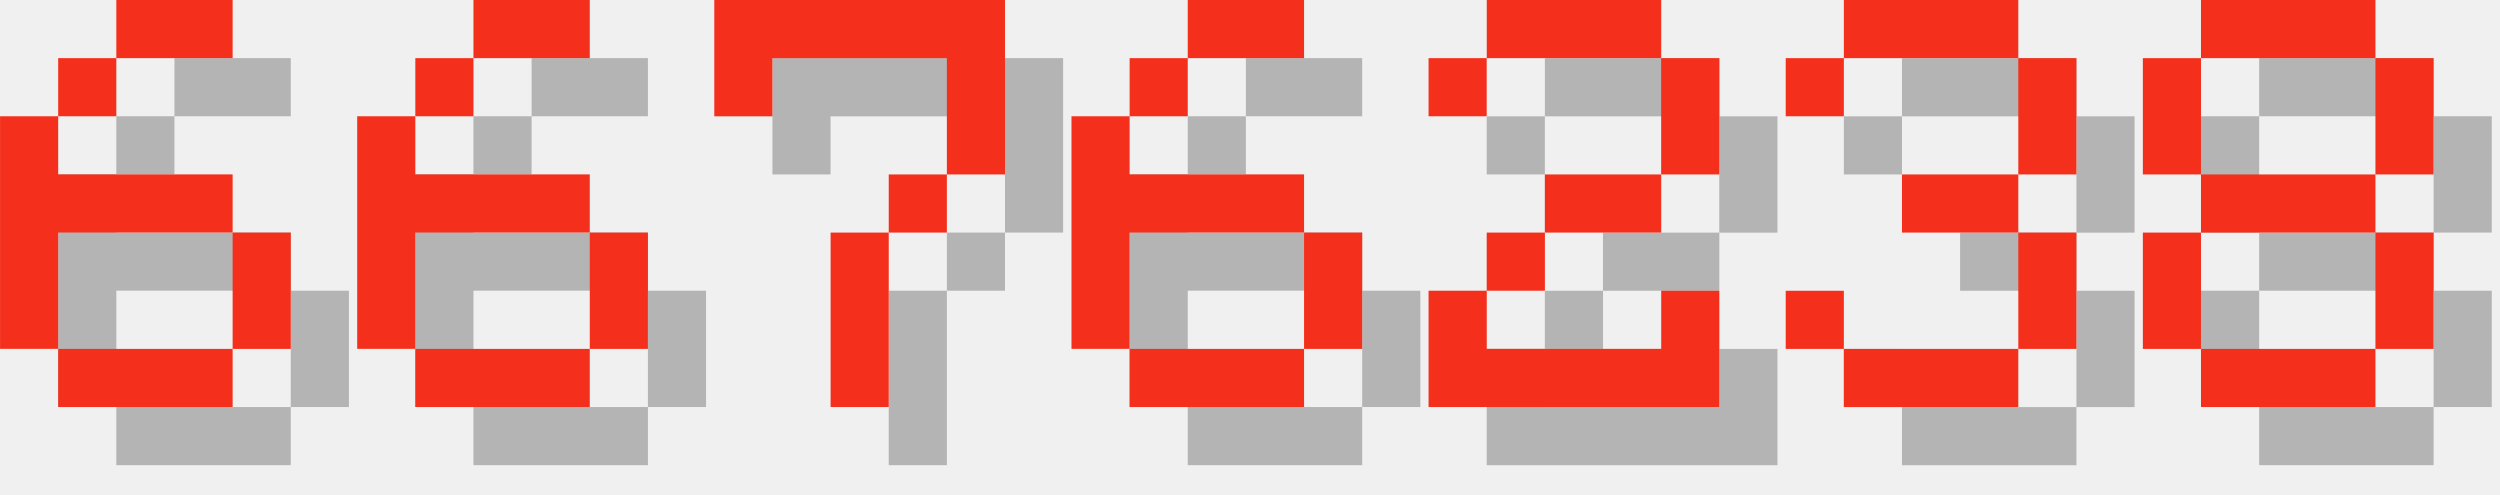
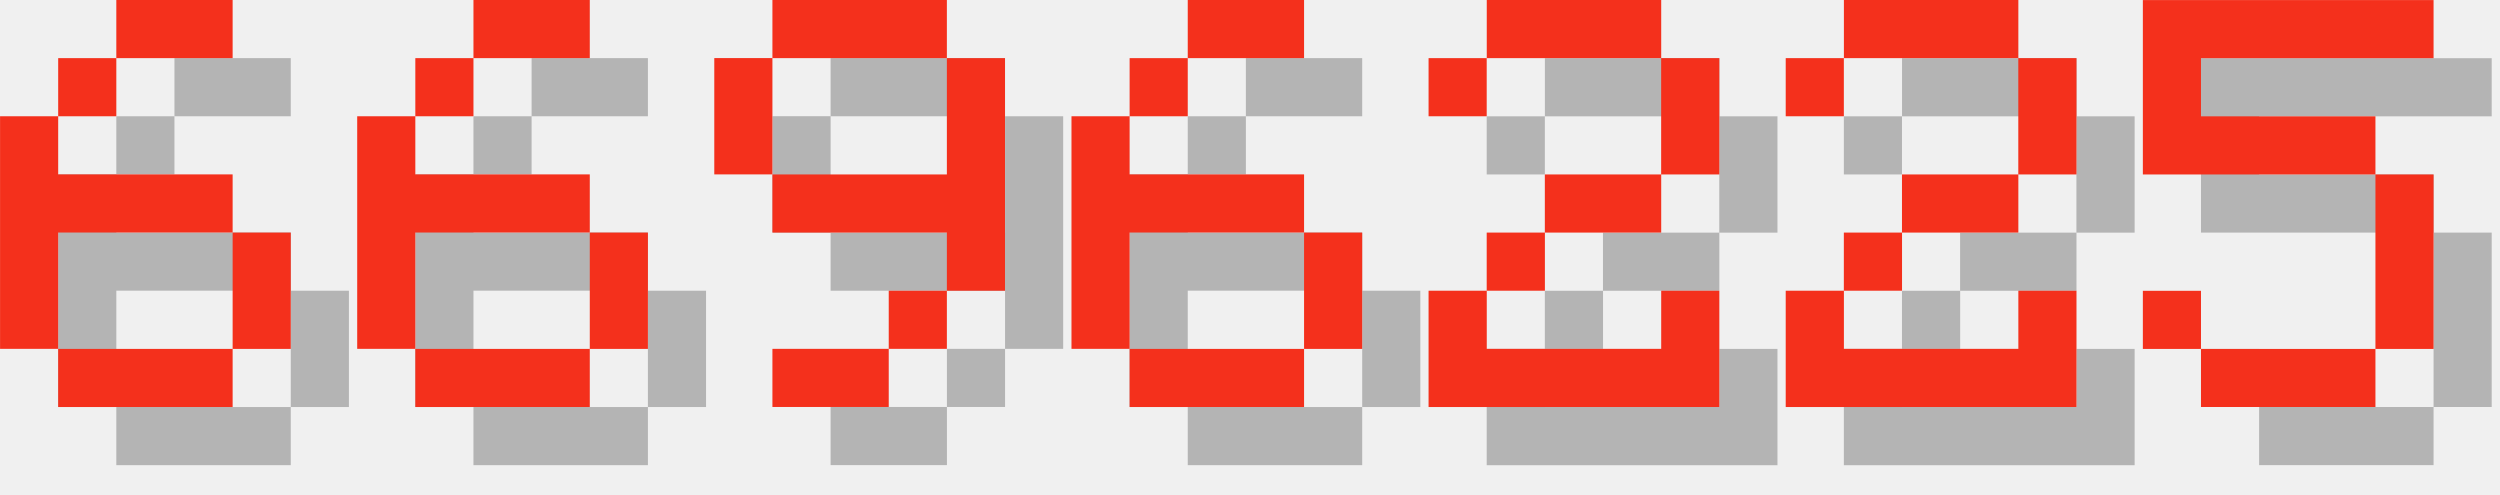
<svg xmlns="http://www.w3.org/2000/svg" version="1.1" width="182.0" height="36">
  <style>
        .text-foreground {
            fill: #F4301C;
        }
        .text-shadow {
            fill: #000000;
            fill-opacity: 0.25;
        }
    </style>
  <g class="digit" id="digit_6" transform="translate(0.0, 0), scale(4)">
    <path id="digit_6_shadow" class="text-shadow" d="m3.175 1.058v1.058h2.117v-1.058h-2.117zm0 1.058h-1.058v1.058h1.058v-1.058zm-1.058 1.058h-1.058v4.233h1.058v-2.117h3.175v-1.058h-3.175v-1.058zm3.175 2.117v2.117h1.058v-2.117h-1.058zm0 2.117h-3.175v1.058h3.175v-1.058z" fill-opacity=".5" style="paint-order:stroke fill markers" />
    <path id="digit_6_fg" class="text-foreground" d="m2.117 0v1.058h2.117v-1.058h-2.117zm0 1.058h-1.058v1.058h1.058v-1.058zm-1.058 1.058h-1.058v4.233h1.058v-2.117h3.175v-1.058h-3.175v-1.058zm3.175 2.117v2.117h1.058v-2.117h-1.058zm0 2.117h-3.175v1.058h3.175v-1.058z" fill="#fff" style="paint-order:stroke fill markers" />
  </g>
  <g class="digit" id="digit_6" transform="translate(26.0, 0), scale(4)">
    <path id="digit_6_shadow" class="text-shadow" d="m3.175 1.058v1.058h2.117v-1.058h-2.117zm0 1.058h-1.058v1.058h1.058v-1.058zm-1.058 1.058h-1.058v4.233h1.058v-2.117h3.175v-1.058h-3.175v-1.058zm3.175 2.117v2.117h1.058v-2.117h-1.058zm0 2.117h-3.175v1.058h3.175v-1.058z" fill-opacity=".5" style="paint-order:stroke fill markers" />
    <path id="digit_6_fg" class="text-foreground" d="m2.117 0v1.058h2.117v-1.058h-2.117zm0 1.058h-1.058v1.058h1.058v-1.058zm-1.058 1.058h-1.058v4.233h1.058v-2.117h3.175v-1.058h-3.175v-1.058zm3.175 2.117v2.117h1.058v-2.117h-1.058zm0 2.117h-3.175v1.058h3.175v-1.058z" fill="#fff" style="paint-order:stroke fill markers" />
  </g>
-   <g class="digit" id="digit_7" transform="translate(52.0, 0), scale(4)">
-     <path id="digit_7_shadow" class="text-shadow" d="m1.058 1.058 2e-6 2.117h1.058v-1.058h3.175v1.058l2e-7 1.058h-1.058v1.058h-1.058l4e-7 3.175 1.058 1e-7v-3.175h1.058v-1.058h1.058l5e-7 -1.058v-2.117z" fill-opacity=".5" style="paint-order:stroke fill markers" />
-     <path id="digit_7_fg" class="text-foreground" d="m0 0 2e-6 2.117h1.058v-1.058h3.175v1.058l2e-7 1.058h-1.058v1.058h-1.058l4e-7 3.175 1.058 1e-7v-3.175h1.058v-1.058h1.058l5e-7 -1.058v-2.117z" fill="#fff" style="paint-order:stroke fill markers" />
+   <g class="digit" id="digit_9" transform="translate(52.0, 0), scale(4)">
+     <path id="digit_9_shadow" class="text-shadow" d="m2.117 1.058v1.058h3.175v-1.058h-3.175zm3.175 1.058v2.117h-3.175v1.058h3.175v1.058h1.058v-4.233h-1.058zm0 4.233h-1.058v1.058h1.058v-1.058zm-1.058 1.058h-2.117v1.058h2.117v-1.058zm-2.117-3.175v-2.117h-1.058v2.117h1.058z" fill-opacity=".5" style="paint-order:stroke fill markers" />
+     <path id="digit_9_fg" class="text-foreground" d="m1.058 0v1.058h3.175v-1.058h-3.175zm3.175 1.058v2.117h-3.175v1.058h3.175v1.058h1.058v-4.233h-1.058zm0 4.233h-1.058v1.058h1.058v-1.058zm-1.058 1.058h-2.117v1.058h2.117v-1.058zm-2.117-3.175v-2.117h-1.058v2.117h1.058z" fill="#fff" style="paint-order:stroke fill markers" />
  </g>
  <g class="digit" id="digit_6" transform="translate(78.0, 0), scale(4)">
    <path id="digit_6_shadow" class="text-shadow" d="m3.175 1.058v1.058h2.117v-1.058h-2.117zm0 1.058h-1.058v1.058h1.058v-1.058zm-1.058 1.058h-1.058v4.233h1.058v-2.117h3.175v-1.058h-3.175v-1.058zm3.175 2.117v2.117h1.058v-2.117h-1.058zm0 2.117h-3.175v1.058h3.175v-1.058z" fill-opacity=".5" style="paint-order:stroke fill markers" />
    <path id="digit_6_fg" class="text-foreground" d="m2.117 0v1.058h2.117v-1.058h-2.117zm0 1.058h-1.058v1.058h1.058v-1.058zm-1.058 1.058h-1.058v4.233h1.058v-2.117h3.175v-1.058h-3.175v-1.058zm3.175 2.117v2.117h1.058v-2.117h-1.058zm0 2.117h-3.175v1.058h3.175v-1.058z" fill="#fff" style="paint-order:stroke fill markers" />
  </g>
  <g class="digit" id="digit_2" transform="translate(104.0, 0), scale(4)">
    <path id="digit_2_shadow" class="text-shadow" d="m1.058 2.117v1.058h1.058v-1.058h3.175v2.117h-2.117v1.058h-1.058v1.058h-1.058v2.117h5.292v-2.117h-1.058v1.058h-3.175v-1.058h1.058v-1.058h2.117v-1.058h1.058v-2.117h-1.058v-1.058h-3.175v1.058h-1.058z" fill-opacity=".5" style="paint-order:stroke fill markers" />
    <path id="digit_2_fg" class="text-foreground" d="m0 1.058v1.058h1.058v-1.058h3.175v2.117h-2.117v1.058h-1.058v1.058h-1.058v2.117h5.292v-2.117h-1.058v1.058h-3.175v-1.058h1.058v-1.058h2.117v-1.058h1.058v-2.117h-1.058v-1.058h-3.175v1.058h-1.058z" fill="#fff" style="paint-order:stroke fill markers" />
  </g>
-   <g class="digit" id="digit_3" transform="translate(130.0, 0), scale(4)">
-     <path id="digit_3_shadow" class="text-shadow" d="m1.058 2.117v1.058h1.058v-1.058h3.175v2.117h-2.117v1.058h2.117v2.117h-3.175v-1.058h-1.058v1.058h1.058v1.058h3.175v-1.058h1.058v-2.117h-1.058v-1.058h1.058v-2.117h-1.058v-1.058h-3.175v1.058h-1.058z" fill-opacity=".5" style="paint-order:stroke fill markers" />
-     <path id="digit_3_fg" class="text-foreground" d="m0 1.058v1.058h1.058v-1.058h3.175v2.117h-2.117v1.058h2.117v2.117h-3.175v-1.058h-1.058v1.058h1.058v1.058h3.175v-1.058h1.058v-2.117h-1.058v-1.058h1.058v-2.117h-1.058v-1.058h-3.175v1.058h-1.058z" fill="#fff" style="paint-order:stroke fill markers" />
+   <g class="digit" id="digit_2" transform="translate(130.0, 0), scale(4)">
+     <path id="digit_2_shadow" class="text-shadow" d="m1.058 2.117v1.058h1.058v-1.058h3.175v2.117h-2.117v1.058h-1.058v1.058h-1.058v2.117h5.292v-2.117h-1.058v1.058h-3.175v-1.058h1.058v-1.058h2.117v-1.058h1.058v-2.117h-1.058v-1.058h-3.175v1.058h-1.058z" fill-opacity=".5" style="paint-order:stroke fill markers" />
+     <path id="digit_2_fg" class="text-foreground" d="m0 1.058v1.058h1.058v-1.058h3.175v2.117h-2.117v1.058h-1.058v1.058h-1.058v2.117h5.292v-2.117h-1.058v1.058h-3.175v-1.058h1.058v-1.058h2.117v-1.058h1.058v-2.117h-1.058v-1.058h-3.175v1.058h-1.058z" fill="#fff" style="paint-order:stroke fill markers" />
  </g>
-   <g class="digit" id="digit_8" transform="translate(156.0, 0), scale(4)">
-     <path id="digit_8_shadow" class="text-shadow" d="m2.117 1.058v1.058h3.175v-1.058h-3.175zm3.175 1.058v2.117h1.058v-2.117h-1.058zm0 2.117h-3.175v1.058h3.175v-1.058zm0 1.058v2.117h1.058v-2.117h-1.058zm0 2.117h-3.175v1.058h3.175v-1.058zm-3.175 0v-2.117h-1.058v2.117h1.058zm0-3.175v-2.117h-1.058v2.117h1.058z" fill-opacity=".5" style="paint-order:stroke fill markers" />
-     <path id="digit_8_fg" class="text-foreground" d="m1.058 0v1.058h3.175v-1.058h-3.175zm3.175 1.058v2.117h1.058v-2.117h-1.058zm0 2.117h-3.175v1.058h3.175v-1.058zm0 1.058v2.117h1.058v-2.117h-1.058zm0 2.117h-3.175v1.058h3.175v-1.058zm-3.175 0v-2.117h-1.058v2.117h1.058zm0-3.175v-2.117h-1.058v2.117h1.058z" fill="#fff" style="paint-order:stroke fill markers" />
+   <g class="digit" id="digit_5" transform="translate(156.0, 0), scale(4)">
+     <path id="digit_5_shadow" class="text-shadow" d="m1.058 1.058v3.175h4.233v3.175h-3.175v-1.058h-1.058v1.058h1.058v1.058h3.175v-1.058h1.058v-3.175h-1.058v-1.058h-3.175v-1.058h4.233v-1.058h-5.292z" fill-opacity=".5" style="paint-order:stroke fill markers" />
+     <path id="digit_5_fg" class="text-foreground" d="m0 0v3.175h4.233v3.175h-3.175v-1.058h-1.058v1.058h1.058v1.058h3.175v-1.058h1.058v-3.175h-1.058v-1.058h-3.175v-1.058h4.233v-1.058h-5.292z" fill="#fff" style="paint-order:stroke fill markers" />
  </g>
</svg>
